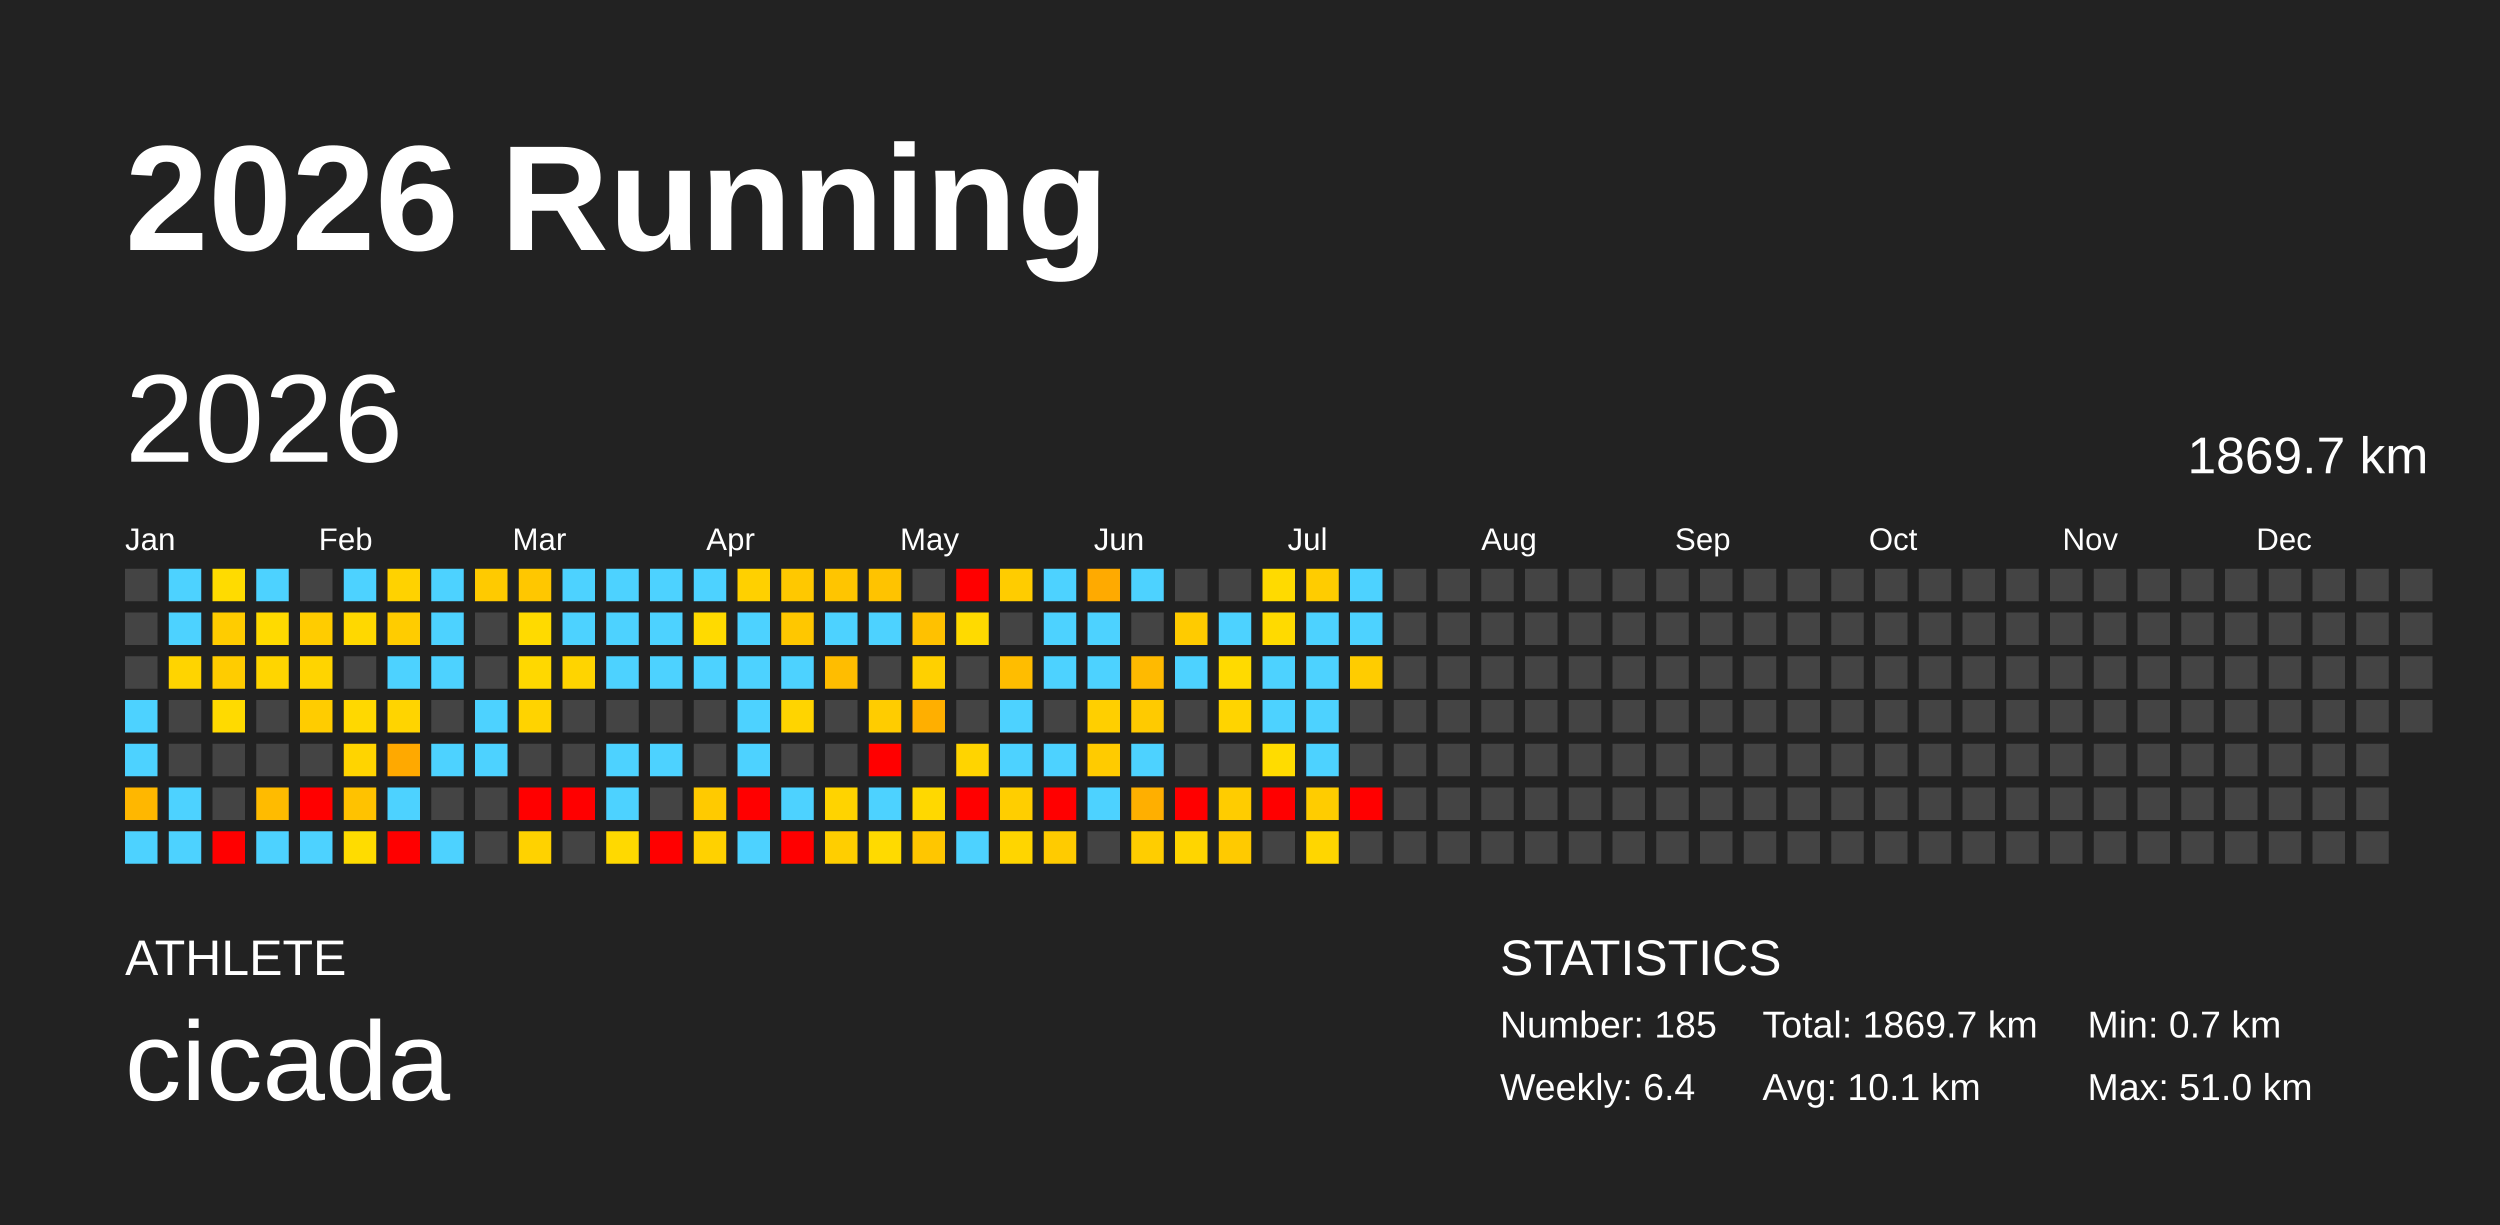
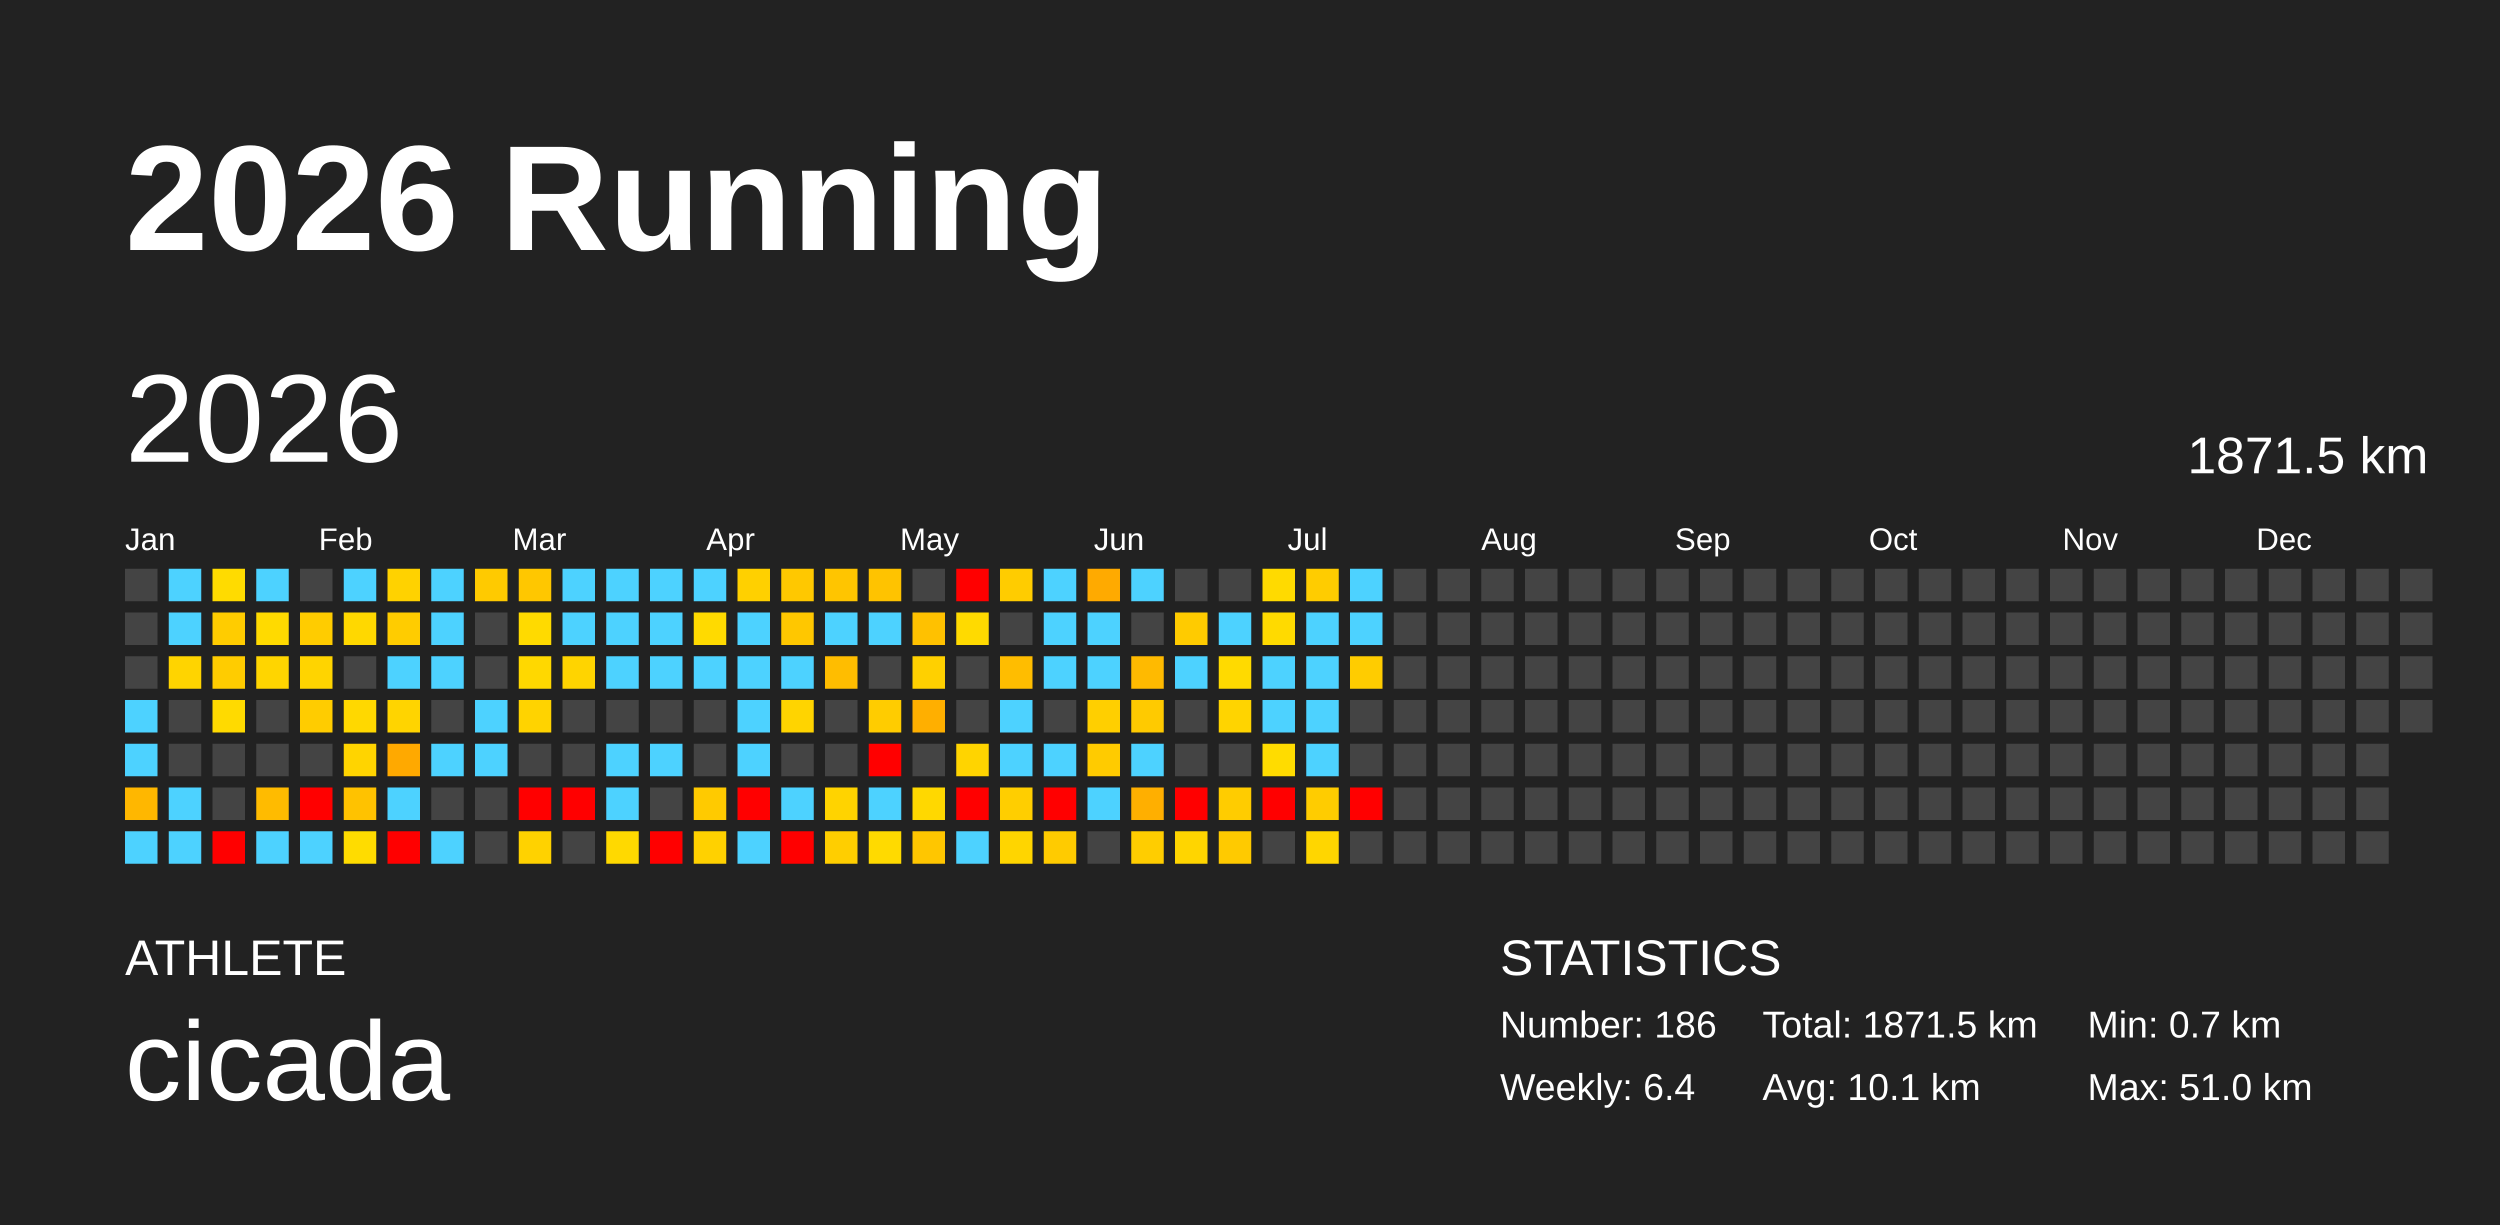
<svg xmlns="http://www.w3.org/2000/svg" baseProfile="full" height="98mm" version="1.1" viewBox="0,0,200,98" width="200mm">
  <defs />
  <rect fill="#222222" height="98" width="200" x="0" y="0" />
  <text fill="#FFFFFF" style="font-size:12px; font-family:Arial; font-weight:bold;" x="10" y="20">2026 Running</text>
  <text fill="#FFFFFF" style="font-size:4px; font-family:Arial" x="10" y="78">ATHLETE</text>
  <text fill="#FFFFFF" style="font-size:9px; font-family:Arial" x="10" y="88">cicada</text>
  <text fill="#FFFFFF" style="font-size:4px; font-family:Arial" x="120" y="78">STATISTICS</text>
-   <text fill="#FFFFFF" style="font-size:3px; font-family:Arial" x="120" y="83">Number: 185</text>
+   <text fill="#FFFFFF" style="font-size:3px; font-family:Arial" x="120" y="83">Number: 186</text>
  <text fill="#FFFFFF" style="font-size:3px; font-family:Arial" x="120" y="88">Weekly: 6.4</text>
-   <text fill="#FFFFFF" style="font-size:3px; font-family:Arial" x="141" y="83">Total: 1869.7 km</text>
+   <text fill="#FFFFFF" style="font-size:3px; font-family:Arial" x="141" y="83">Total: 1871.5 km</text>
  <text fill="#FFFFFF" style="font-size:3px; font-family:Arial" x="141" y="88">Avg: 10.1 km</text>
  <text fill="#FFFFFF" style="font-size:3px; font-family:Arial" x="167" y="83">Min: 0.7 km</text>
  <text fill="#FFFFFF" style="font-size:3px; font-family:Arial" x="167" y="88">Max: 51.0 km</text>
  <text dominant-baseline="hanging" fill="#FFFFFF" style="font-size:10.0px; font-family:Arial;" x="10" y="30">2026</text>
-   <text dominant-baseline="hanging" fill="#FFFFFF" style="font-size:4.125px; font-family:Arial;" x="175" y="35">1869.7 km</text>
+   <text dominant-baseline="hanging" fill="#FFFFFF" style="font-size:4.125px; font-family:Arial;" x="175" y="35">1871.5 km</text>
  <text fill="#FFFFFF" style="font-size:2.5px; font-family:Arial" x="10.0" y="44">Jan</text>
  <text fill="#FFFFFF" style="font-size:2.5px; font-family:Arial" x="25.5" y="44">Feb</text>
  <text fill="#FFFFFF" style="font-size:2.5px; font-family:Arial" x="41.0" y="44">Mar</text>
  <text fill="#FFFFFF" style="font-size:2.5px; font-family:Arial" x="56.5" y="44">Apr</text>
  <text fill="#FFFFFF" style="font-size:2.5px; font-family:Arial" x="72.0" y="44">May</text>
  <text fill="#FFFFFF" style="font-size:2.5px; font-family:Arial" x="87.5" y="44">Jun</text>
  <text fill="#FFFFFF" style="font-size:2.5px; font-family:Arial" x="103.0" y="44">Jul</text>
  <text fill="#FFFFFF" style="font-size:2.5px; font-family:Arial" x="118.5" y="44">Aug</text>
  <text fill="#FFFFFF" style="font-size:2.5px; font-family:Arial" x="134.0" y="44">Sep</text>
  <text fill="#FFFFFF" style="font-size:2.5px; font-family:Arial" x="149.5" y="44">Oct</text>
  <text fill="#FFFFFF" style="font-size:2.5px; font-family:Arial" x="165.0" y="44">Nov</text>
  <text fill="#FFFFFF" style="font-size:2.5px; font-family:Arial" x="180.5" y="44">Dec</text>
  <rect fill="#444444" height="2.6" width="2.6" x="10.0" y="45.5" />
  <rect fill="#444444" height="2.6" width="2.6" x="10.0" y="49.0" />
  <rect fill="#444444" height="2.6" width="2.6" x="10.0" y="52.5" />
  <rect fill="#4dd2ff" height="2.6" width="2.6" x="10.0" y="56.0" />
  <rect fill="#4dd2ff" height="2.6" width="2.6" x="10.0" y="59.5" />
  <rect fill="#ffb700" height="2.6" width="2.6" x="10.0" y="63.0" />
  <rect fill="#4dd2ff" height="2.6" width="2.6" x="10.0" y="66.5" />
  <rect fill="#4dd2ff" height="2.6" width="2.6" x="13.5" y="45.5" />
  <rect fill="#4dd2ff" height="2.6" width="2.6" x="13.5" y="49.0" />
  <rect fill="#ffd400" height="2.6" width="2.6" x="13.5" y="52.5" />
  <rect fill="#444444" height="2.6" width="2.6" x="13.5" y="56.0" />
  <rect fill="#444444" height="2.6" width="2.6" x="13.5" y="59.5" />
  <rect fill="#4dd2ff" height="2.6" width="2.6" x="13.5" y="63.0" />
  <rect fill="#4dd2ff" height="2.6" width="2.6" x="13.5" y="66.5" />
  <rect fill="#ffdb00" height="2.6" width="2.6" x="17.0" y="45.5" />
  <rect fill="#ffcc00" height="2.6" width="2.6" x="17.0" y="49.0" />
  <rect fill="#ffcc00" height="2.6" width="2.6" x="17.0" y="52.5" />
  <rect fill="#ffda00" height="2.6" width="2.6" x="17.0" y="56.0" />
  <rect fill="#444444" height="2.6" width="2.6" x="17.0" y="59.5" />
  <rect fill="#444444" height="2.6" width="2.6" x="17.0" y="63.0" />
  <rect fill="red" height="2.6" width="2.6" x="17.0" y="66.5" />
  <rect fill="#4dd2ff" height="2.6" width="2.6" x="20.5" y="45.5" />
  <rect fill="#ffda00" height="2.6" width="2.6" x="20.5" y="49.0" />
  <rect fill="#ffd500" height="2.6" width="2.6" x="20.5" y="52.5" />
  <rect fill="#444444" height="2.6" width="2.6" x="20.5" y="56.0" />
  <rect fill="#444444" height="2.6" width="2.6" x="20.5" y="59.5" />
  <rect fill="#ffbb00" height="2.6" width="2.6" x="20.5" y="63.0" />
  <rect fill="#4dd2ff" height="2.6" width="2.6" x="20.5" y="66.5" />
  <rect fill="#444444" height="2.6" width="2.6" x="24.0" y="45.5" />
  <rect fill="#ffcc00" height="2.6" width="2.6" x="24.0" y="49.0" />
  <rect fill="#ffd400" height="2.6" width="2.6" x="24.0" y="52.5" />
  <rect fill="#ffcc00" height="2.6" width="2.6" x="24.0" y="56.0" />
  <rect fill="#444444" height="2.6" width="2.6" x="24.0" y="59.5" />
  <rect fill="red" height="2.6" width="2.6" x="24.0" y="63.0" />
  <rect fill="#4dd2ff" height="2.6" width="2.6" x="24.0" y="66.5" />
  <rect fill="#4dd2ff" height="2.6" width="2.6" x="27.5" y="45.5" />
  <rect fill="#ffd800" height="2.6" width="2.6" x="27.5" y="49.0" />
  <rect fill="#444444" height="2.6" width="2.6" x="27.5" y="52.5" />
  <rect fill="#ffd800" height="2.6" width="2.6" x="27.5" y="56.0" />
  <rect fill="#ffd400" height="2.6" width="2.6" x="27.5" y="59.5" />
  <rect fill="#ffc200" height="2.6" width="2.6" x="27.5" y="63.0" />
  <rect fill="#ffdc00" height="2.6" width="2.6" x="27.5" y="66.5" />
  <rect fill="#ffd200" height="2.6" width="2.6" x="31.0" y="45.5" />
  <rect fill="#ffcc00" height="2.6" width="2.6" x="31.0" y="49.0" />
  <rect fill="#4dd2ff" height="2.6" width="2.6" x="31.0" y="52.5" />
  <rect fill="#ffd400" height="2.6" width="2.6" x="31.0" y="56.0" />
  <rect fill="#ffa900" height="2.6" width="2.6" x="31.0" y="59.5" />
  <rect fill="#4dd2ff" height="2.6" width="2.6" x="31.0" y="63.0" />
  <rect fill="red" height="2.6" width="2.6" x="31.0" y="66.5" />
  <rect fill="#4dd2ff" height="2.6" width="2.6" x="34.5" y="45.5" />
  <rect fill="#4dd2ff" height="2.6" width="2.6" x="34.5" y="49.0" />
  <rect fill="#4dd2ff" height="2.6" width="2.6" x="34.5" y="52.5" />
  <rect fill="#444444" height="2.6" width="2.6" x="34.5" y="56.0" />
  <rect fill="#4dd2ff" height="2.6" width="2.6" x="34.5" y="59.5" />
  <rect fill="#444444" height="2.6" width="2.6" x="34.5" y="63.0" />
  <rect fill="#4dd2ff" height="2.6" width="2.6" x="34.5" y="66.5" />
  <rect fill="#ffca00" height="2.6" width="2.6" x="38.0" y="45.5" />
  <rect fill="#444444" height="2.6" width="2.6" x="38.0" y="49.0" />
  <rect fill="#444444" height="2.6" width="2.6" x="38.0" y="52.5" />
  <rect fill="#4dd2ff" height="2.6" width="2.6" x="38.0" y="56.0" />
  <rect fill="#4dd2ff" height="2.6" width="2.6" x="38.0" y="59.5" />
  <rect fill="#444444" height="2.6" width="2.6" x="38.0" y="63.0" />
  <rect fill="#444444" height="2.6" width="2.6" x="38.0" y="66.5" />
  <rect fill="#ffc700" height="2.6" width="2.6" x="41.5" y="45.5" />
  <rect fill="#ffda00" height="2.6" width="2.6" x="41.5" y="49.0" />
  <rect fill="#ffd800" height="2.6" width="2.6" x="41.5" y="52.5" />
  <rect fill="#ffd300" height="2.6" width="2.6" x="41.5" y="56.0" />
  <rect fill="#444444" height="2.6" width="2.6" x="41.5" y="59.5" />
  <rect fill="red" height="2.6" width="2.6" x="41.5" y="63.0" />
  <rect fill="#ffd200" height="2.6" width="2.6" x="41.5" y="66.5" />
  <rect fill="#4dd2ff" height="2.6" width="2.6" x="45.0" y="45.5" />
  <rect fill="#4dd2ff" height="2.6" width="2.6" x="45.0" y="49.0" />
  <rect fill="#ffd400" height="2.6" width="2.6" x="45.0" y="52.5" />
  <rect fill="#444444" height="2.6" width="2.6" x="45.0" y="56.0" />
  <rect fill="#444444" height="2.6" width="2.6" x="45.0" y="59.5" />
  <rect fill="red" height="2.6" width="2.6" x="45.0" y="63.0" />
  <rect fill="#444444" height="2.6" width="2.6" x="45.0" y="66.5" />
  <rect fill="#4dd2ff" height="2.6" width="2.6" x="48.5" y="45.5" />
  <rect fill="#4dd2ff" height="2.6" width="2.6" x="48.5" y="49.0" />
  <rect fill="#4dd2ff" height="2.6" width="2.6" x="48.5" y="52.5" />
  <rect fill="#444444" height="2.6" width="2.6" x="48.5" y="56.0" />
  <rect fill="#4dd2ff" height="2.6" width="2.6" x="48.5" y="59.5" />
  <rect fill="#4dd2ff" height="2.6" width="2.6" x="48.5" y="63.0" />
  <rect fill="#ffd900" height="2.6" width="2.6" x="48.5" y="66.5" />
  <rect fill="#4dd2ff" height="2.6" width="2.6" x="52.0" y="45.5" />
  <rect fill="#4dd2ff" height="2.6" width="2.6" x="52.0" y="49.0" />
  <rect fill="#4dd2ff" height="2.6" width="2.6" x="52.0" y="52.5" />
  <rect fill="#444444" height="2.6" width="2.6" x="52.0" y="56.0" />
  <rect fill="#4dd2ff" height="2.6" width="2.6" x="52.0" y="59.5" />
  <rect fill="#444444" height="2.6" width="2.6" x="52.0" y="63.0" />
  <rect fill="red" height="2.6" width="2.6" x="52.0" y="66.5" />
  <rect fill="#4dd2ff" height="2.6" width="2.6" x="55.5" y="45.5" />
  <rect fill="#ffda00" height="2.6" width="2.6" x="55.5" y="49.0" />
  <rect fill="#4dd2ff" height="2.6" width="2.6" x="55.5" y="52.5" />
  <rect fill="#444444" height="2.6" width="2.6" x="55.5" y="56.0" />
  <rect fill="#444444" height="2.6" width="2.6" x="55.5" y="59.5" />
  <rect fill="#ffca00" height="2.6" width="2.6" x="55.5" y="63.0" />
  <rect fill="#ffd100" height="2.6" width="2.6" x="55.5" y="66.5" />
  <rect fill="#ffd000" height="2.6" width="2.6" x="59.0" y="45.5" />
  <rect fill="#4dd2ff" height="2.6" width="2.6" x="59.0" y="49.0" />
  <rect fill="#4dd2ff" height="2.6" width="2.6" x="59.0" y="52.5" />
  <rect fill="#4dd2ff" height="2.6" width="2.6" x="59.0" y="56.0" />
  <rect fill="#4dd2ff" height="2.6" width="2.6" x="59.0" y="59.5" />
  <rect fill="red" height="2.6" width="2.6" x="59.0" y="63.0" />
  <rect fill="#4dd2ff" height="2.6" width="2.6" x="59.0" y="66.5" />
  <rect fill="#ffc800" height="2.6" width="2.6" x="62.5" y="45.5" />
  <rect fill="#ffc700" height="2.6" width="2.6" x="62.5" y="49.0" />
  <rect fill="#4dd2ff" height="2.6" width="2.6" x="62.5" y="52.5" />
  <rect fill="#ffd400" height="2.6" width="2.6" x="62.5" y="56.0" />
  <rect fill="#444444" height="2.6" width="2.6" x="62.5" y="59.5" />
  <rect fill="#4dd2ff" height="2.6" width="2.6" x="62.5" y="63.0" />
  <rect fill="red" height="2.6" width="2.6" x="62.5" y="66.5" />
  <rect fill="#ffc500" height="2.6" width="2.6" x="66.0" y="45.5" />
  <rect fill="#4dd2ff" height="2.6" width="2.6" x="66.0" y="49.0" />
  <rect fill="#ffbd00" height="2.6" width="2.6" x="66.0" y="52.5" />
  <rect fill="#444444" height="2.6" width="2.6" x="66.0" y="56.0" />
  <rect fill="#444444" height="2.6" width="2.6" x="66.0" y="59.5" />
  <rect fill="#ffd300" height="2.6" width="2.6" x="66.0" y="63.0" />
  <rect fill="#ffce00" height="2.6" width="2.6" x="66.0" y="66.5" />
  <rect fill="#ffc300" height="2.6" width="2.6" x="69.5" y="45.5" />
  <rect fill="#4dd2ff" height="2.6" width="2.6" x="69.5" y="49.0" />
  <rect fill="#444444" height="2.6" width="2.6" x="69.5" y="52.5" />
  <rect fill="#ffcc00" height="2.6" width="2.6" x="69.5" y="56.0" />
  <rect fill="red" height="2.6" width="2.6" x="69.5" y="59.5" />
  <rect fill="#4dd2ff" height="2.6" width="2.6" x="69.5" y="63.0" />
  <rect fill="#ffda00" height="2.6" width="2.6" x="69.5" y="66.5" />
  <rect fill="#444444" height="2.6" width="2.6" x="73.0" y="45.5" />
  <rect fill="#ffc100" height="2.6" width="2.6" x="73.0" y="49.0" />
  <rect fill="#ffd000" height="2.6" width="2.6" x="73.0" y="52.5" />
  <rect fill="#ffaf00" height="2.6" width="2.6" x="73.0" y="56.0" />
  <rect fill="#444444" height="2.6" width="2.6" x="73.0" y="59.5" />
  <rect fill="#ffd800" height="2.6" width="2.6" x="73.0" y="63.0" />
  <rect fill="#ffc600" height="2.6" width="2.6" x="73.0" y="66.5" />
  <rect fill="red" height="2.6" width="2.6" x="76.5" y="45.5" />
  <rect fill="#ffda00" height="2.6" width="2.6" x="76.5" y="49.0" />
  <rect fill="#444444" height="2.6" width="2.6" x="76.5" y="52.5" />
  <rect fill="#444444" height="2.6" width="2.6" x="76.5" y="56.0" />
  <rect fill="#ffd400" height="2.6" width="2.6" x="76.5" y="59.5" />
  <rect fill="red" height="2.6" width="2.6" x="76.5" y="63.0" />
  <rect fill="#4dd2ff" height="2.6" width="2.6" x="76.5" y="66.5" />
  <rect fill="#ffcc00" height="2.6" width="2.6" x="80.0" y="45.5" />
  <rect fill="#444444" height="2.6" width="2.6" x="80.0" y="49.0" />
  <rect fill="#ffbd00" height="2.6" width="2.6" x="80.0" y="52.5" />
  <rect fill="#4dd2ff" height="2.6" width="2.6" x="80.0" y="56.0" />
  <rect fill="#4dd2ff" height="2.6" width="2.6" x="80.0" y="59.5" />
  <rect fill="#ffce00" height="2.6" width="2.6" x="80.0" y="63.0" />
  <rect fill="#ffd500" height="2.6" width="2.6" x="80.0" y="66.5" />
  <rect fill="#4dd2ff" height="2.6" width="2.6" x="83.5" y="45.5" />
  <rect fill="#4dd2ff" height="2.6" width="2.6" x="83.5" y="49.0" />
  <rect fill="#4dd2ff" height="2.6" width="2.6" x="83.5" y="52.5" />
  <rect fill="#444444" height="2.6" width="2.6" x="83.5" y="56.0" />
  <rect fill="#4dd2ff" height="2.6" width="2.6" x="83.5" y="59.5" />
  <rect fill="red" height="2.6" width="2.6" x="83.5" y="63.0" />
  <rect fill="#ffcb00" height="2.6" width="2.6" x="83.5" y="66.5" />
  <rect fill="#ffaa00" height="2.6" width="2.6" x="87.0" y="45.5" />
  <rect fill="#4dd2ff" height="2.6" width="2.6" x="87.0" y="49.0" />
  <rect fill="#4dd2ff" height="2.6" width="2.6" x="87.0" y="52.5" />
  <rect fill="#ffcf00" height="2.6" width="2.6" x="87.0" y="56.0" />
  <rect fill="#ffcb00" height="2.6" width="2.6" x="87.0" y="59.5" />
  <rect fill="#4dd2ff" height="2.6" width="2.6" x="87.0" y="63.0" />
  <rect fill="#444444" height="2.6" width="2.6" x="87.0" y="66.5" />
  <rect fill="#4dd2ff" height="2.6" width="2.6" x="90.5" y="45.5" />
  <rect fill="#444444" height="2.6" width="2.6" x="90.5" y="49.0" />
  <rect fill="#ffba00" height="2.6" width="2.6" x="90.5" y="52.5" />
  <rect fill="#ffca00" height="2.6" width="2.6" x="90.5" y="56.0" />
  <rect fill="#4dd2ff" height="2.6" width="2.6" x="90.5" y="59.5" />
  <rect fill="#ffaf00" height="2.6" width="2.6" x="90.5" y="63.0" />
  <rect fill="#ffcd00" height="2.6" width="2.6" x="90.5" y="66.5" />
  <rect fill="#444444" height="2.6" width="2.6" x="94.0" y="45.5" />
  <rect fill="#ffcb00" height="2.6" width="2.6" x="94.0" y="49.0" />
  <rect fill="#4dd2ff" height="2.6" width="2.6" x="94.0" y="52.5" />
  <rect fill="#444444" height="2.6" width="2.6" x="94.0" y="56.0" />
  <rect fill="#444444" height="2.6" width="2.6" x="94.0" y="59.5" />
  <rect fill="red" height="2.6" width="2.6" x="94.0" y="63.0" />
  <rect fill="#ffd500" height="2.6" width="2.6" x="94.0" y="66.5" />
  <rect fill="#444444" height="2.6" width="2.6" x="97.5" y="45.5" />
  <rect fill="#4dd2ff" height="2.6" width="2.6" x="97.5" y="49.0" />
  <rect fill="#ffda00" height="2.6" width="2.6" x="97.5" y="52.5" />
  <rect fill="#ffd400" height="2.6" width="2.6" x="97.5" y="56.0" />
  <rect fill="#444444" height="2.6" width="2.6" x="97.5" y="59.5" />
  <rect fill="#ffcc00" height="2.6" width="2.6" x="97.5" y="63.0" />
  <rect fill="#ffca00" height="2.6" width="2.6" x="97.5" y="66.5" />
  <rect fill="#ffda00" height="2.6" width="2.6" x="101.0" y="45.5" />
  <rect fill="#ffda00" height="2.6" width="2.6" x="101.0" y="49.0" />
  <rect fill="#4dd2ff" height="2.6" width="2.6" x="101.0" y="52.5" />
  <rect fill="#4dd2ff" height="2.6" width="2.6" x="101.0" y="56.0" />
  <rect fill="#ffdc00" height="2.6" width="2.6" x="101.0" y="59.5" />
  <rect fill="red" height="2.6" width="2.6" x="101.0" y="63.0" />
  <rect fill="#444444" height="2.6" width="2.6" x="101.0" y="66.5" />
  <rect fill="#ffcc00" height="2.6" width="2.6" x="104.5" y="45.5" />
  <rect fill="#4dd2ff" height="2.6" width="2.6" x="104.5" y="49.0" />
  <rect fill="#4dd2ff" height="2.6" width="2.6" x="104.5" y="52.5" />
  <rect fill="#4dd2ff" height="2.6" width="2.6" x="104.5" y="56.0" />
  <rect fill="#4dd2ff" height="2.6" width="2.6" x="104.5" y="59.5" />
  <rect fill="#ffcc00" height="2.6" width="2.6" x="104.5" y="63.0" />
  <rect fill="#ffd600" height="2.6" width="2.6" x="104.5" y="66.5" />
  <rect fill="#4dd2ff" height="2.6" width="2.6" x="108.0" y="45.5" />
  <rect fill="#4dd2ff" height="2.6" width="2.6" x="108.0" y="49.0" />
  <rect fill="#ffcc00" height="2.6" width="2.6" x="108.0" y="52.5" />
  <rect fill="#444444" height="2.6" width="2.6" x="108.0" y="56.0" />
  <rect fill="#444444" height="2.6" width="2.6" x="108.0" y="59.5" />
  <rect fill="red" height="2.6" width="2.6" x="108.0" y="63.0" />
  <rect fill="#444444" height="2.6" width="2.6" x="108.0" y="66.5" />
  <rect fill="#444444" height="2.6" width="2.6" x="111.5" y="45.5" />
  <rect fill="#444444" height="2.6" width="2.6" x="111.5" y="49.0" />
  <rect fill="#444444" height="2.6" width="2.6" x="111.5" y="52.5" />
  <rect fill="#444444" height="2.6" width="2.6" x="111.5" y="56.0" />
  <rect fill="#444444" height="2.6" width="2.6" x="111.5" y="59.5" />
  <rect fill="#444444" height="2.6" width="2.6" x="111.5" y="63.0" />
  <rect fill="#444444" height="2.6" width="2.6" x="111.5" y="66.5" />
  <rect fill="#444444" height="2.6" width="2.6" x="115.0" y="45.5" />
  <rect fill="#444444" height="2.6" width="2.6" x="115.0" y="49.0" />
  <rect fill="#444444" height="2.6" width="2.6" x="115.0" y="52.5" />
  <rect fill="#444444" height="2.6" width="2.6" x="115.0" y="56.0" />
  <rect fill="#444444" height="2.6" width="2.6" x="115.0" y="59.5" />
  <rect fill="#444444" height="2.6" width="2.6" x="115.0" y="63.0" />
  <rect fill="#444444" height="2.6" width="2.6" x="115.0" y="66.5" />
  <rect fill="#444444" height="2.6" width="2.6" x="118.5" y="45.5" />
  <rect fill="#444444" height="2.6" width="2.6" x="118.5" y="49.0" />
  <rect fill="#444444" height="2.6" width="2.6" x="118.5" y="52.5" />
  <rect fill="#444444" height="2.6" width="2.6" x="118.5" y="56.0" />
  <rect fill="#444444" height="2.6" width="2.6" x="118.5" y="59.5" />
  <rect fill="#444444" height="2.6" width="2.6" x="118.5" y="63.0" />
  <rect fill="#444444" height="2.6" width="2.6" x="118.5" y="66.5" />
  <rect fill="#444444" height="2.6" width="2.6" x="122.0" y="45.5" />
  <rect fill="#444444" height="2.6" width="2.6" x="122.0" y="49.0" />
  <rect fill="#444444" height="2.6" width="2.6" x="122.0" y="52.5" />
  <rect fill="#444444" height="2.6" width="2.6" x="122.0" y="56.0" />
  <rect fill="#444444" height="2.6" width="2.6" x="122.0" y="59.5" />
  <rect fill="#444444" height="2.6" width="2.6" x="122.0" y="63.0" />
  <rect fill="#444444" height="2.6" width="2.6" x="122.0" y="66.5" />
  <rect fill="#444444" height="2.6" width="2.6" x="125.5" y="45.5" />
  <rect fill="#444444" height="2.6" width="2.6" x="125.5" y="49.0" />
  <rect fill="#444444" height="2.6" width="2.6" x="125.5" y="52.5" />
  <rect fill="#444444" height="2.6" width="2.6" x="125.5" y="56.0" />
  <rect fill="#444444" height="2.6" width="2.6" x="125.5" y="59.5" />
  <rect fill="#444444" height="2.6" width="2.6" x="125.5" y="63.0" />
  <rect fill="#444444" height="2.6" width="2.6" x="125.5" y="66.5" />
  <rect fill="#444444" height="2.6" width="2.6" x="129.0" y="45.5" />
  <rect fill="#444444" height="2.6" width="2.6" x="129.0" y="49.0" />
  <rect fill="#444444" height="2.6" width="2.6" x="129.0" y="52.5" />
  <rect fill="#444444" height="2.6" width="2.6" x="129.0" y="56.0" />
  <rect fill="#444444" height="2.6" width="2.6" x="129.0" y="59.5" />
  <rect fill="#444444" height="2.6" width="2.6" x="129.0" y="63.0" />
  <rect fill="#444444" height="2.6" width="2.6" x="129.0" y="66.5" />
  <rect fill="#444444" height="2.6" width="2.6" x="132.5" y="45.5" />
  <rect fill="#444444" height="2.6" width="2.6" x="132.5" y="49.0" />
  <rect fill="#444444" height="2.6" width="2.6" x="132.5" y="52.5" />
  <rect fill="#444444" height="2.6" width="2.6" x="132.5" y="56.0" />
  <rect fill="#444444" height="2.6" width="2.6" x="132.5" y="59.5" />
  <rect fill="#444444" height="2.6" width="2.6" x="132.5" y="63.0" />
  <rect fill="#444444" height="2.6" width="2.6" x="132.5" y="66.5" />
  <rect fill="#444444" height="2.6" width="2.6" x="136.0" y="45.5" />
  <rect fill="#444444" height="2.6" width="2.6" x="136.0" y="49.0" />
  <rect fill="#444444" height="2.6" width="2.6" x="136.0" y="52.5" />
  <rect fill="#444444" height="2.6" width="2.6" x="136.0" y="56.0" />
  <rect fill="#444444" height="2.6" width="2.6" x="136.0" y="59.5" />
  <rect fill="#444444" height="2.6" width="2.6" x="136.0" y="63.0" />
  <rect fill="#444444" height="2.6" width="2.6" x="136.0" y="66.5" />
  <rect fill="#444444" height="2.6" width="2.6" x="139.5" y="45.5" />
  <rect fill="#444444" height="2.6" width="2.6" x="139.5" y="49.0" />
  <rect fill="#444444" height="2.6" width="2.6" x="139.5" y="52.5" />
  <rect fill="#444444" height="2.6" width="2.6" x="139.5" y="56.0" />
  <rect fill="#444444" height="2.6" width="2.6" x="139.5" y="59.5" />
  <rect fill="#444444" height="2.6" width="2.6" x="139.5" y="63.0" />
  <rect fill="#444444" height="2.6" width="2.6" x="139.5" y="66.5" />
  <rect fill="#444444" height="2.6" width="2.6" x="143.0" y="45.5" />
  <rect fill="#444444" height="2.6" width="2.6" x="143.0" y="49.0" />
  <rect fill="#444444" height="2.6" width="2.6" x="143.0" y="52.5" />
  <rect fill="#444444" height="2.6" width="2.6" x="143.0" y="56.0" />
  <rect fill="#444444" height="2.6" width="2.6" x="143.0" y="59.5" />
  <rect fill="#444444" height="2.6" width="2.6" x="143.0" y="63.0" />
  <rect fill="#444444" height="2.6" width="2.6" x="143.0" y="66.5" />
  <rect fill="#444444" height="2.6" width="2.6" x="146.5" y="45.5" />
  <rect fill="#444444" height="2.6" width="2.6" x="146.5" y="49.0" />
  <rect fill="#444444" height="2.6" width="2.6" x="146.5" y="52.5" />
  <rect fill="#444444" height="2.6" width="2.6" x="146.5" y="56.0" />
  <rect fill="#444444" height="2.6" width="2.6" x="146.5" y="59.5" />
  <rect fill="#444444" height="2.6" width="2.6" x="146.5" y="63.0" />
  <rect fill="#444444" height="2.6" width="2.6" x="146.5" y="66.5" />
  <rect fill="#444444" height="2.6" width="2.6" x="150.0" y="45.5" />
  <rect fill="#444444" height="2.6" width="2.6" x="150.0" y="49.0" />
  <rect fill="#444444" height="2.6" width="2.6" x="150.0" y="52.5" />
  <rect fill="#444444" height="2.6" width="2.6" x="150.0" y="56.0" />
  <rect fill="#444444" height="2.6" width="2.6" x="150.0" y="59.5" />
  <rect fill="#444444" height="2.6" width="2.6" x="150.0" y="63.0" />
  <rect fill="#444444" height="2.6" width="2.6" x="150.0" y="66.5" />
  <rect fill="#444444" height="2.6" width="2.6" x="153.5" y="45.5" />
  <rect fill="#444444" height="2.6" width="2.6" x="153.5" y="49.0" />
  <rect fill="#444444" height="2.6" width="2.6" x="153.5" y="52.5" />
  <rect fill="#444444" height="2.6" width="2.6" x="153.5" y="56.0" />
  <rect fill="#444444" height="2.6" width="2.6" x="153.5" y="59.5" />
  <rect fill="#444444" height="2.6" width="2.6" x="153.5" y="63.0" />
  <rect fill="#444444" height="2.6" width="2.6" x="153.5" y="66.5" />
  <rect fill="#444444" height="2.6" width="2.6" x="157.0" y="45.5" />
  <rect fill="#444444" height="2.6" width="2.6" x="157.0" y="49.0" />
  <rect fill="#444444" height="2.6" width="2.6" x="157.0" y="52.5" />
  <rect fill="#444444" height="2.6" width="2.6" x="157.0" y="56.0" />
  <rect fill="#444444" height="2.6" width="2.6" x="157.0" y="59.5" />
  <rect fill="#444444" height="2.6" width="2.6" x="157.0" y="63.0" />
  <rect fill="#444444" height="2.6" width="2.6" x="157.0" y="66.5" />
  <rect fill="#444444" height="2.6" width="2.6" x="160.5" y="45.5" />
  <rect fill="#444444" height="2.6" width="2.6" x="160.5" y="49.0" />
  <rect fill="#444444" height="2.6" width="2.6" x="160.5" y="52.5" />
  <rect fill="#444444" height="2.6" width="2.6" x="160.5" y="56.0" />
  <rect fill="#444444" height="2.6" width="2.6" x="160.5" y="59.5" />
  <rect fill="#444444" height="2.6" width="2.6" x="160.5" y="63.0" />
  <rect fill="#444444" height="2.6" width="2.6" x="160.5" y="66.5" />
  <rect fill="#444444" height="2.6" width="2.6" x="164.0" y="45.5" />
  <rect fill="#444444" height="2.6" width="2.6" x="164.0" y="49.0" />
  <rect fill="#444444" height="2.6" width="2.6" x="164.0" y="52.5" />
  <rect fill="#444444" height="2.6" width="2.6" x="164.0" y="56.0" />
  <rect fill="#444444" height="2.6" width="2.6" x="164.0" y="59.5" />
  <rect fill="#444444" height="2.6" width="2.6" x="164.0" y="63.0" />
  <rect fill="#444444" height="2.6" width="2.6" x="164.0" y="66.5" />
  <rect fill="#444444" height="2.6" width="2.6" x="167.5" y="45.5" />
  <rect fill="#444444" height="2.6" width="2.6" x="167.5" y="49.0" />
  <rect fill="#444444" height="2.6" width="2.6" x="167.5" y="52.5" />
  <rect fill="#444444" height="2.6" width="2.6" x="167.5" y="56.0" />
  <rect fill="#444444" height="2.6" width="2.6" x="167.5" y="59.5" />
  <rect fill="#444444" height="2.6" width="2.6" x="167.5" y="63.0" />
  <rect fill="#444444" height="2.6" width="2.6" x="167.5" y="66.5" />
  <rect fill="#444444" height="2.6" width="2.6" x="171.0" y="45.5" />
  <rect fill="#444444" height="2.6" width="2.6" x="171.0" y="49.0" />
  <rect fill="#444444" height="2.6" width="2.6" x="171.0" y="52.5" />
  <rect fill="#444444" height="2.6" width="2.6" x="171.0" y="56.0" />
  <rect fill="#444444" height="2.6" width="2.6" x="171.0" y="59.5" />
  <rect fill="#444444" height="2.6" width="2.6" x="171.0" y="63.0" />
  <rect fill="#444444" height="2.6" width="2.6" x="171.0" y="66.5" />
  <rect fill="#444444" height="2.6" width="2.6" x="174.5" y="45.5" />
  <rect fill="#444444" height="2.6" width="2.6" x="174.5" y="49.0" />
  <rect fill="#444444" height="2.6" width="2.6" x="174.5" y="52.5" />
  <rect fill="#444444" height="2.6" width="2.6" x="174.5" y="56.0" />
  <rect fill="#444444" height="2.6" width="2.6" x="174.5" y="59.5" />
  <rect fill="#444444" height="2.6" width="2.6" x="174.5" y="63.0" />
  <rect fill="#444444" height="2.6" width="2.6" x="174.5" y="66.5" />
  <rect fill="#444444" height="2.6" width="2.6" x="178.0" y="45.5" />
  <rect fill="#444444" height="2.6" width="2.6" x="178.0" y="49.0" />
  <rect fill="#444444" height="2.6" width="2.6" x="178.0" y="52.5" />
  <rect fill="#444444" height="2.6" width="2.6" x="178.0" y="56.0" />
  <rect fill="#444444" height="2.6" width="2.6" x="178.0" y="59.5" />
  <rect fill="#444444" height="2.6" width="2.6" x="178.0" y="63.0" />
  <rect fill="#444444" height="2.6" width="2.6" x="178.0" y="66.5" />
  <rect fill="#444444" height="2.6" width="2.6" x="181.5" y="45.5" />
  <rect fill="#444444" height="2.6" width="2.6" x="181.5" y="49.0" />
  <rect fill="#444444" height="2.6" width="2.6" x="181.5" y="52.5" />
  <rect fill="#444444" height="2.6" width="2.6" x="181.5" y="56.0" />
  <rect fill="#444444" height="2.6" width="2.6" x="181.5" y="59.5" />
  <rect fill="#444444" height="2.6" width="2.6" x="181.5" y="63.0" />
  <rect fill="#444444" height="2.6" width="2.6" x="181.5" y="66.5" />
  <rect fill="#444444" height="2.6" width="2.6" x="185.0" y="45.5" />
  <rect fill="#444444" height="2.6" width="2.6" x="185.0" y="49.0" />
  <rect fill="#444444" height="2.6" width="2.6" x="185.0" y="52.5" />
  <rect fill="#444444" height="2.6" width="2.6" x="185.0" y="56.0" />
  <rect fill="#444444" height="2.6" width="2.6" x="185.0" y="59.5" />
  <rect fill="#444444" height="2.6" width="2.6" x="185.0" y="63.0" />
  <rect fill="#444444" height="2.6" width="2.6" x="185.0" y="66.5" />
  <rect fill="#444444" height="2.6" width="2.6" x="188.5" y="45.5" />
  <rect fill="#444444" height="2.6" width="2.6" x="188.5" y="49.0" />
  <rect fill="#444444" height="2.6" width="2.6" x="188.5" y="52.5" />
  <rect fill="#444444" height="2.6" width="2.6" x="188.5" y="56.0" />
  <rect fill="#444444" height="2.6" width="2.6" x="188.5" y="59.5" />
  <rect fill="#444444" height="2.6" width="2.6" x="188.5" y="63.0" />
  <rect fill="#444444" height="2.6" width="2.6" x="188.5" y="66.5" />
  <rect fill="#444444" height="2.6" width="2.6" x="192.0" y="45.5" />
  <rect fill="#444444" height="2.6" width="2.6" x="192.0" y="49.0" />
  <rect fill="#444444" height="2.6" width="2.6" x="192.0" y="52.5" />
  <rect fill="#444444" height="2.6" width="2.6" x="192.0" y="56.0" />
</svg>
